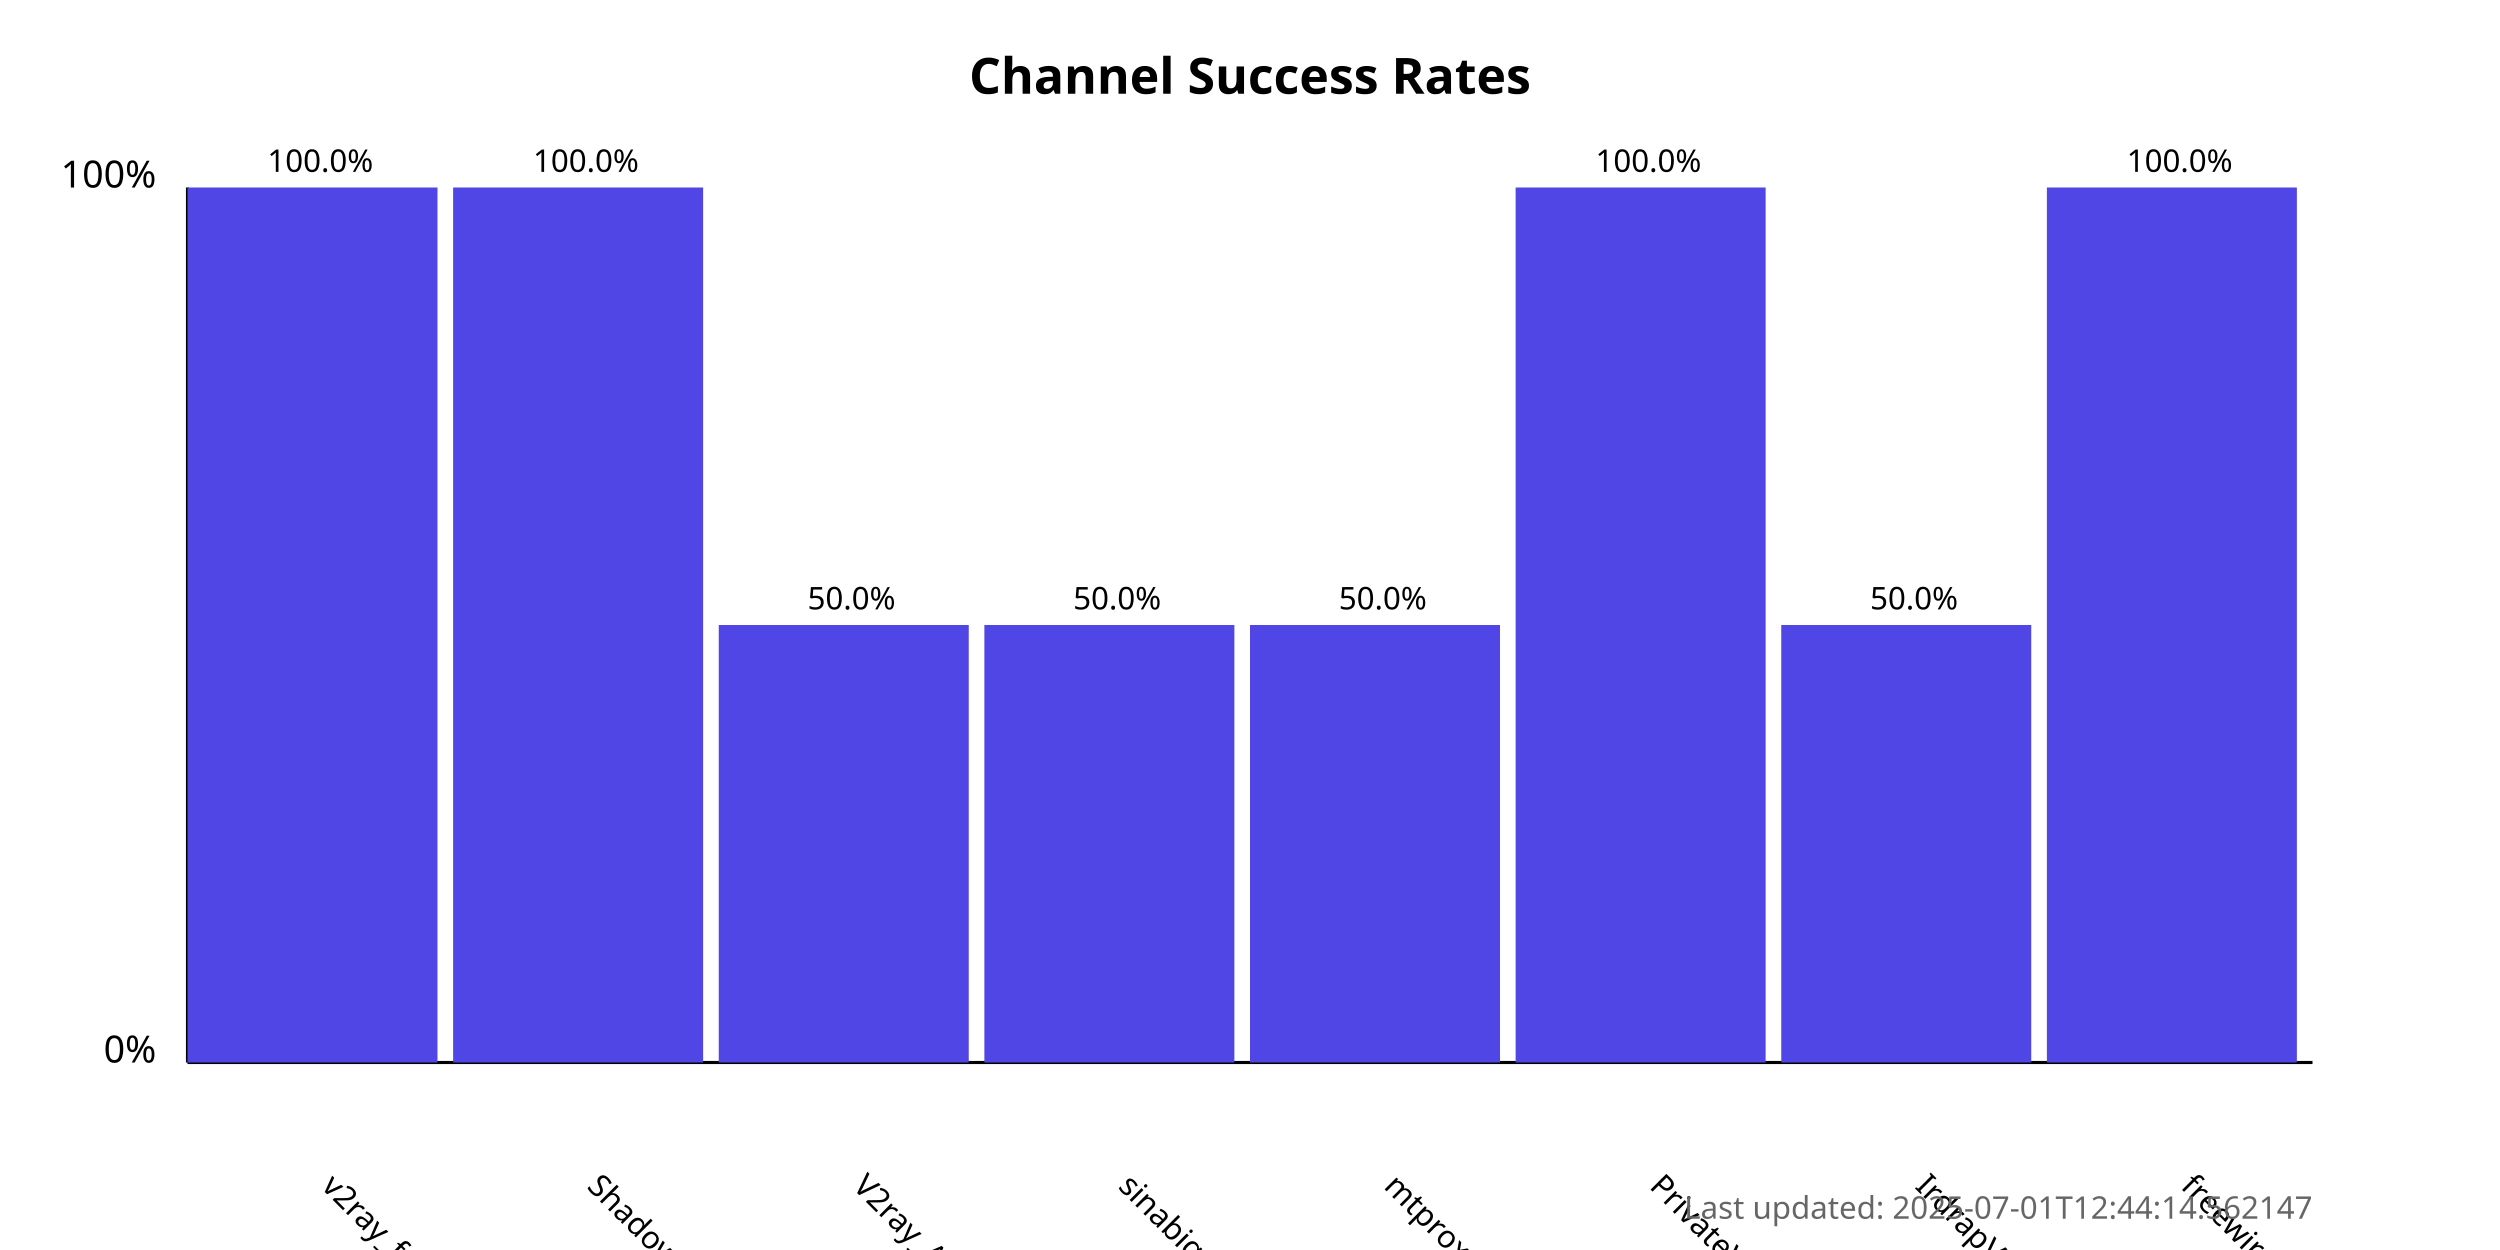
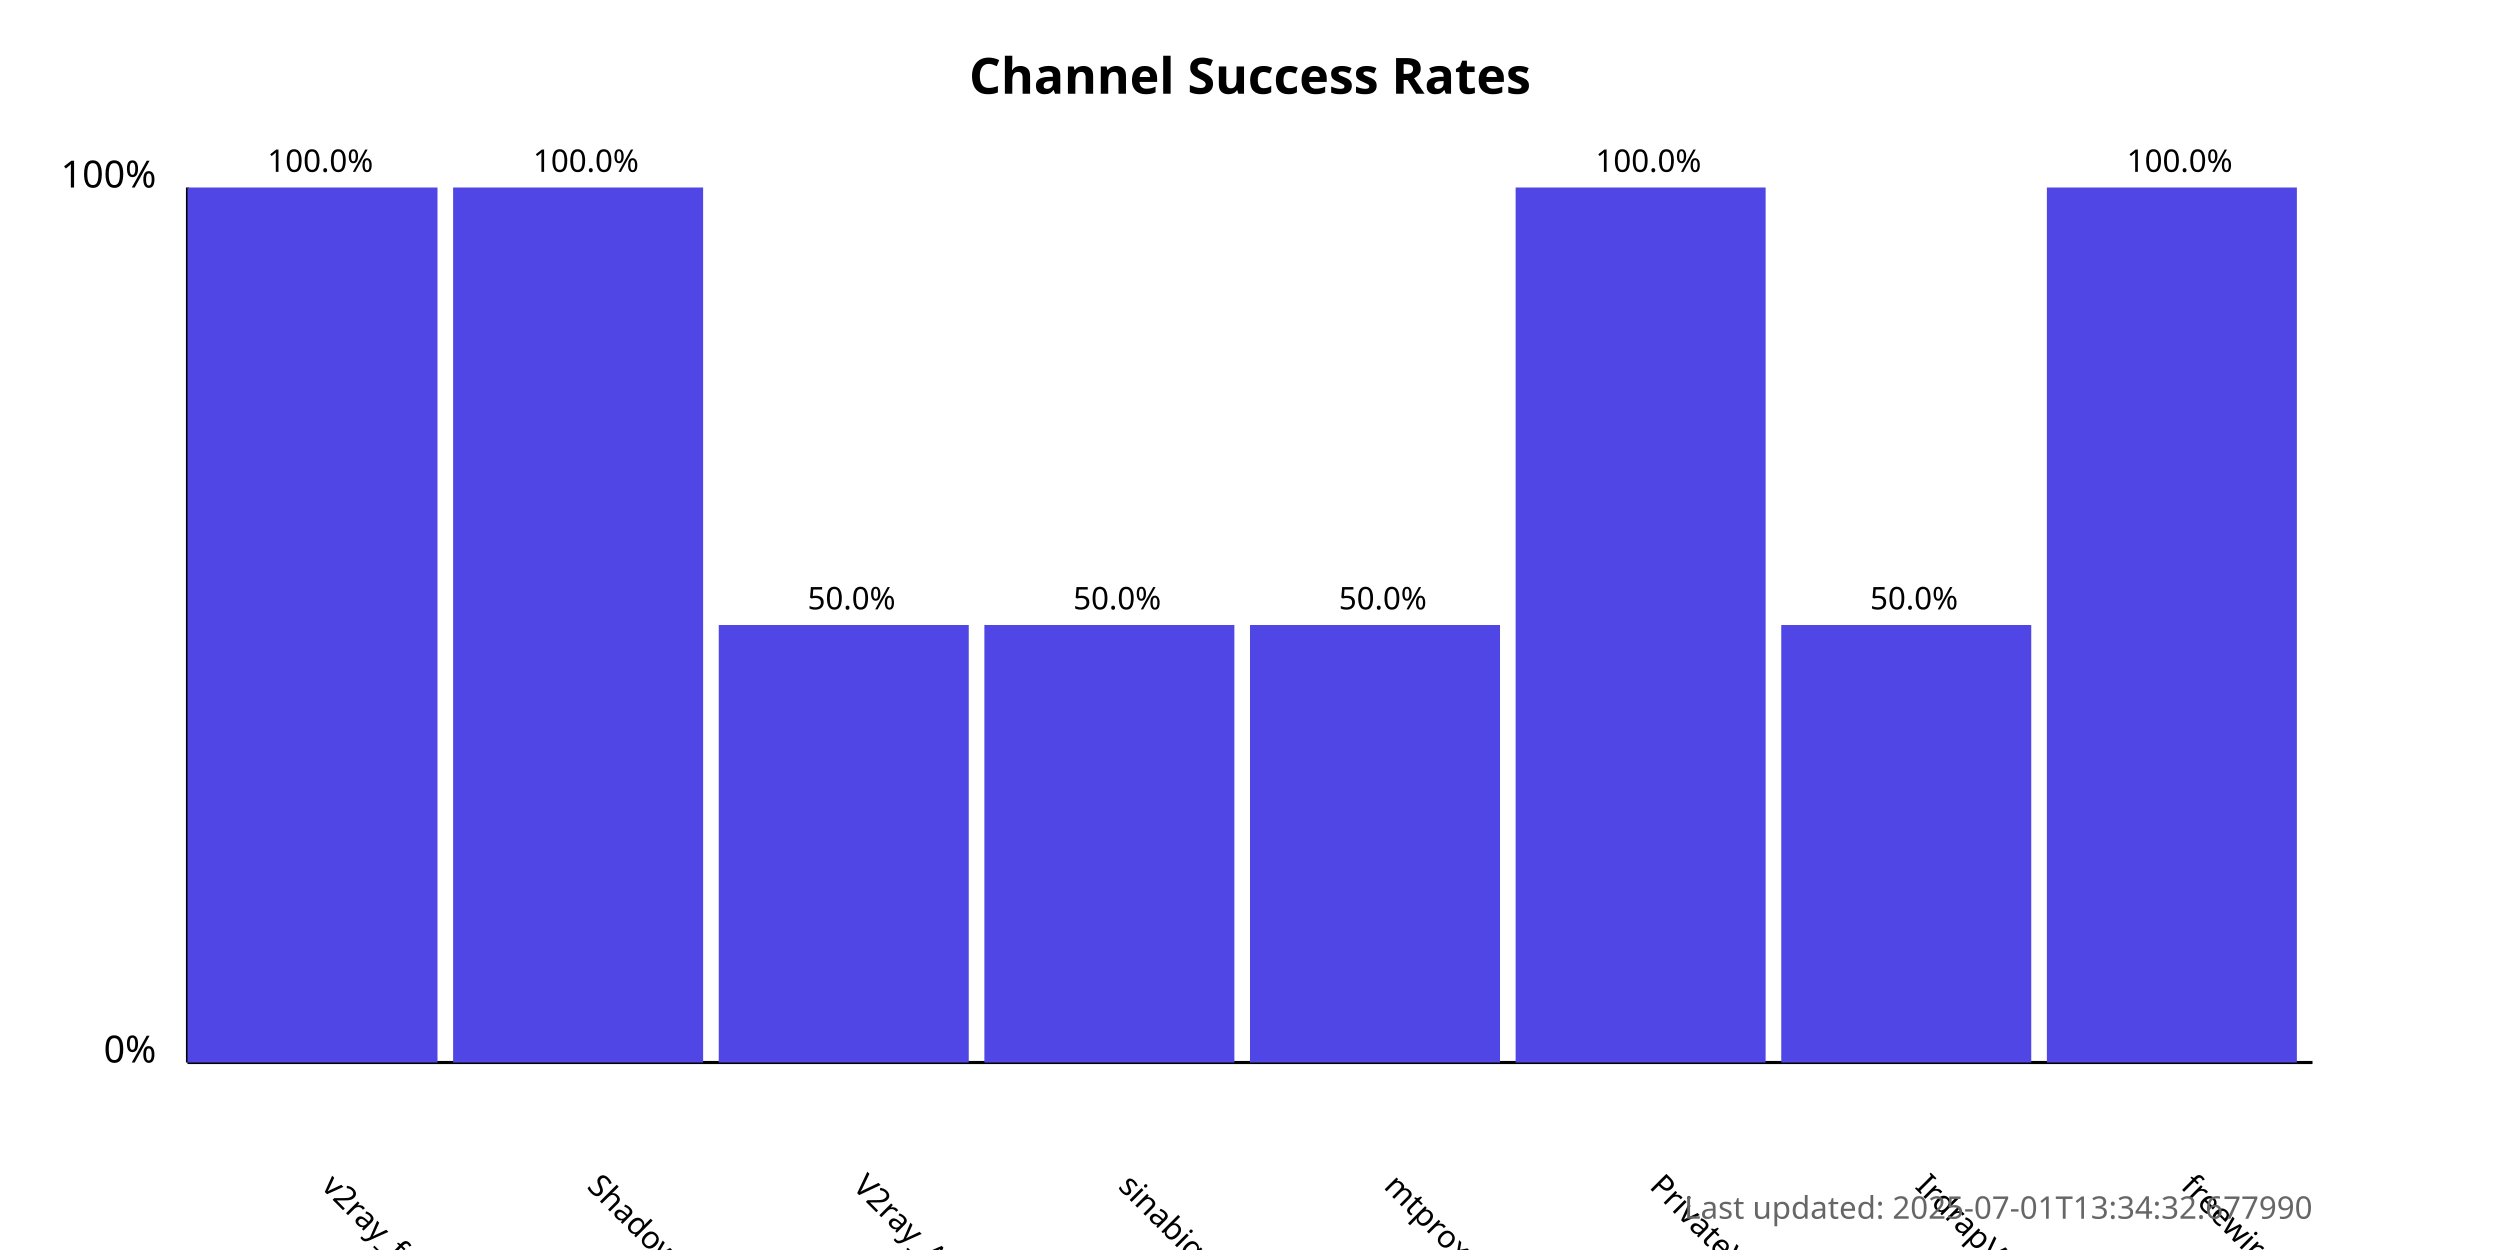
<svg xmlns="http://www.w3.org/2000/svg" width="800" height="400">
  <style>
            .chart-title { font: bold 16px sans-serif; }
            .axis-label { font: 12px sans-serif; }
            .tick-label { font: 10px sans-serif; }
            .bar { fill: #4f46e5; }
            .bar:hover { fill: #6366f1; }
            .timestamp { font: 10px sans-serif; fill: #666; }
        </style>
  <text x="400.0" y="30" text-anchor="middle" class="chart-title">
            Channel Success Rates
        </text>
  <line x1="60" y1="340" x2="60" y2="60" stroke="black" stroke-width="1" />
  <line x1="60" y1="340" x2="740" y2="340" stroke="black" stroke-width="1" />
  <text x="50" y="340" text-anchor="end" class="axis-label">0%</text>
  <text x="50" y="60" text-anchor="end" class="axis-label">100%</text>
  <g>
    <rect x="60" y="60.0" width="80.0" height="280.0" class="bar" />
    <text x="102.5" y="380" transform="rotate(45, 102.5, 380)" text-anchor="start" class="tick-label">
                v2ray_free_conf
            </text>
    <text x="102.5" y="55.0" text-anchor="middle" class="tick-label">
                100.0%
            </text>
  </g>
  <g>
    <rect x="145.0" y="60.0" width="80.0" height="280.0" class="bar" />
    <text x="187.5" y="380" transform="rotate(45, 187.5, 380)" text-anchor="start" class="tick-label">
                ShadowProxy66
            </text>
    <text x="187.5" y="55.0" text-anchor="middle" class="tick-label">
                100.0%
            </text>
  </g>
  <g>
    <rect x="230.0" y="200.0" width="80.0" height="140.0" class="bar" />
    <text x="272.5" y="380" transform="rotate(45, 272.5, 380)" text-anchor="start" class="tick-label">
                V2ray_Alpha
            </text>
    <text x="272.5" y="195.0" text-anchor="middle" class="tick-label">
                50.0%
            </text>
  </g>
  <g>
    <rect x="315.0" y="200.0" width="80.0" height="140.0" class="bar" />
    <text x="357.5" y="380" transform="rotate(45, 357.5, 380)" text-anchor="start" class="tick-label">
                sinabigo
            </text>
    <text x="357.5" y="195.0" text-anchor="middle" class="tick-label">
                50.0%
            </text>
  </g>
  <g>
    <rect x="400.0" y="200.0" width="80.0" height="140.0" class="bar" />
    <text x="442.5" y="380" transform="rotate(45, 442.5, 380)" text-anchor="start" class="tick-label">
                mtproxy_lists
            </text>
    <text x="442.5" y="195.0" text-anchor="middle" class="tick-label">
                50.0%
            </text>
  </g>
  <g>
    <rect x="485.0" y="60.0" width="80.0" height="280.0" class="bar" />
    <text x="527.5" y="380" transform="rotate(45, 527.5, 380)" text-anchor="start" class="tick-label">
                PrivateVPNs
            </text>
    <text x="527.5" y="55.0" text-anchor="middle" class="tick-label">
                100.0%
            </text>
  </g>
  <g>
    <rect x="570.0" y="200.0" width="80.0" height="140.0" class="bar" />
    <text x="612.5" y="380" transform="rotate(45, 612.5, 380)" text-anchor="start" class="tick-label">
                IrdrapVPNnews
            </text>
    <text x="612.5" y="195.0" text-anchor="middle" class="tick-label">
                50.0%
            </text>
  </g>
  <g>
    <rect x="655.0" y="60.0" width="80.0" height="280.0" class="bar" />
    <text x="697.5" y="380" transform="rotate(45, 697.5, 380)" text-anchor="start" class="tick-label">
                freewireguard
            </text>
    <text x="697.5" y="55.0" text-anchor="middle" class="tick-label">
                100.0%
            </text>
  </g>
  <text x="740" y="390" text-anchor="end" class="timestamp">
-             Last updated: 2025-07-01T12:44:14.562147
+             Last updated: 2025-07-01T13:34:32.677990
        </text>
</svg>
